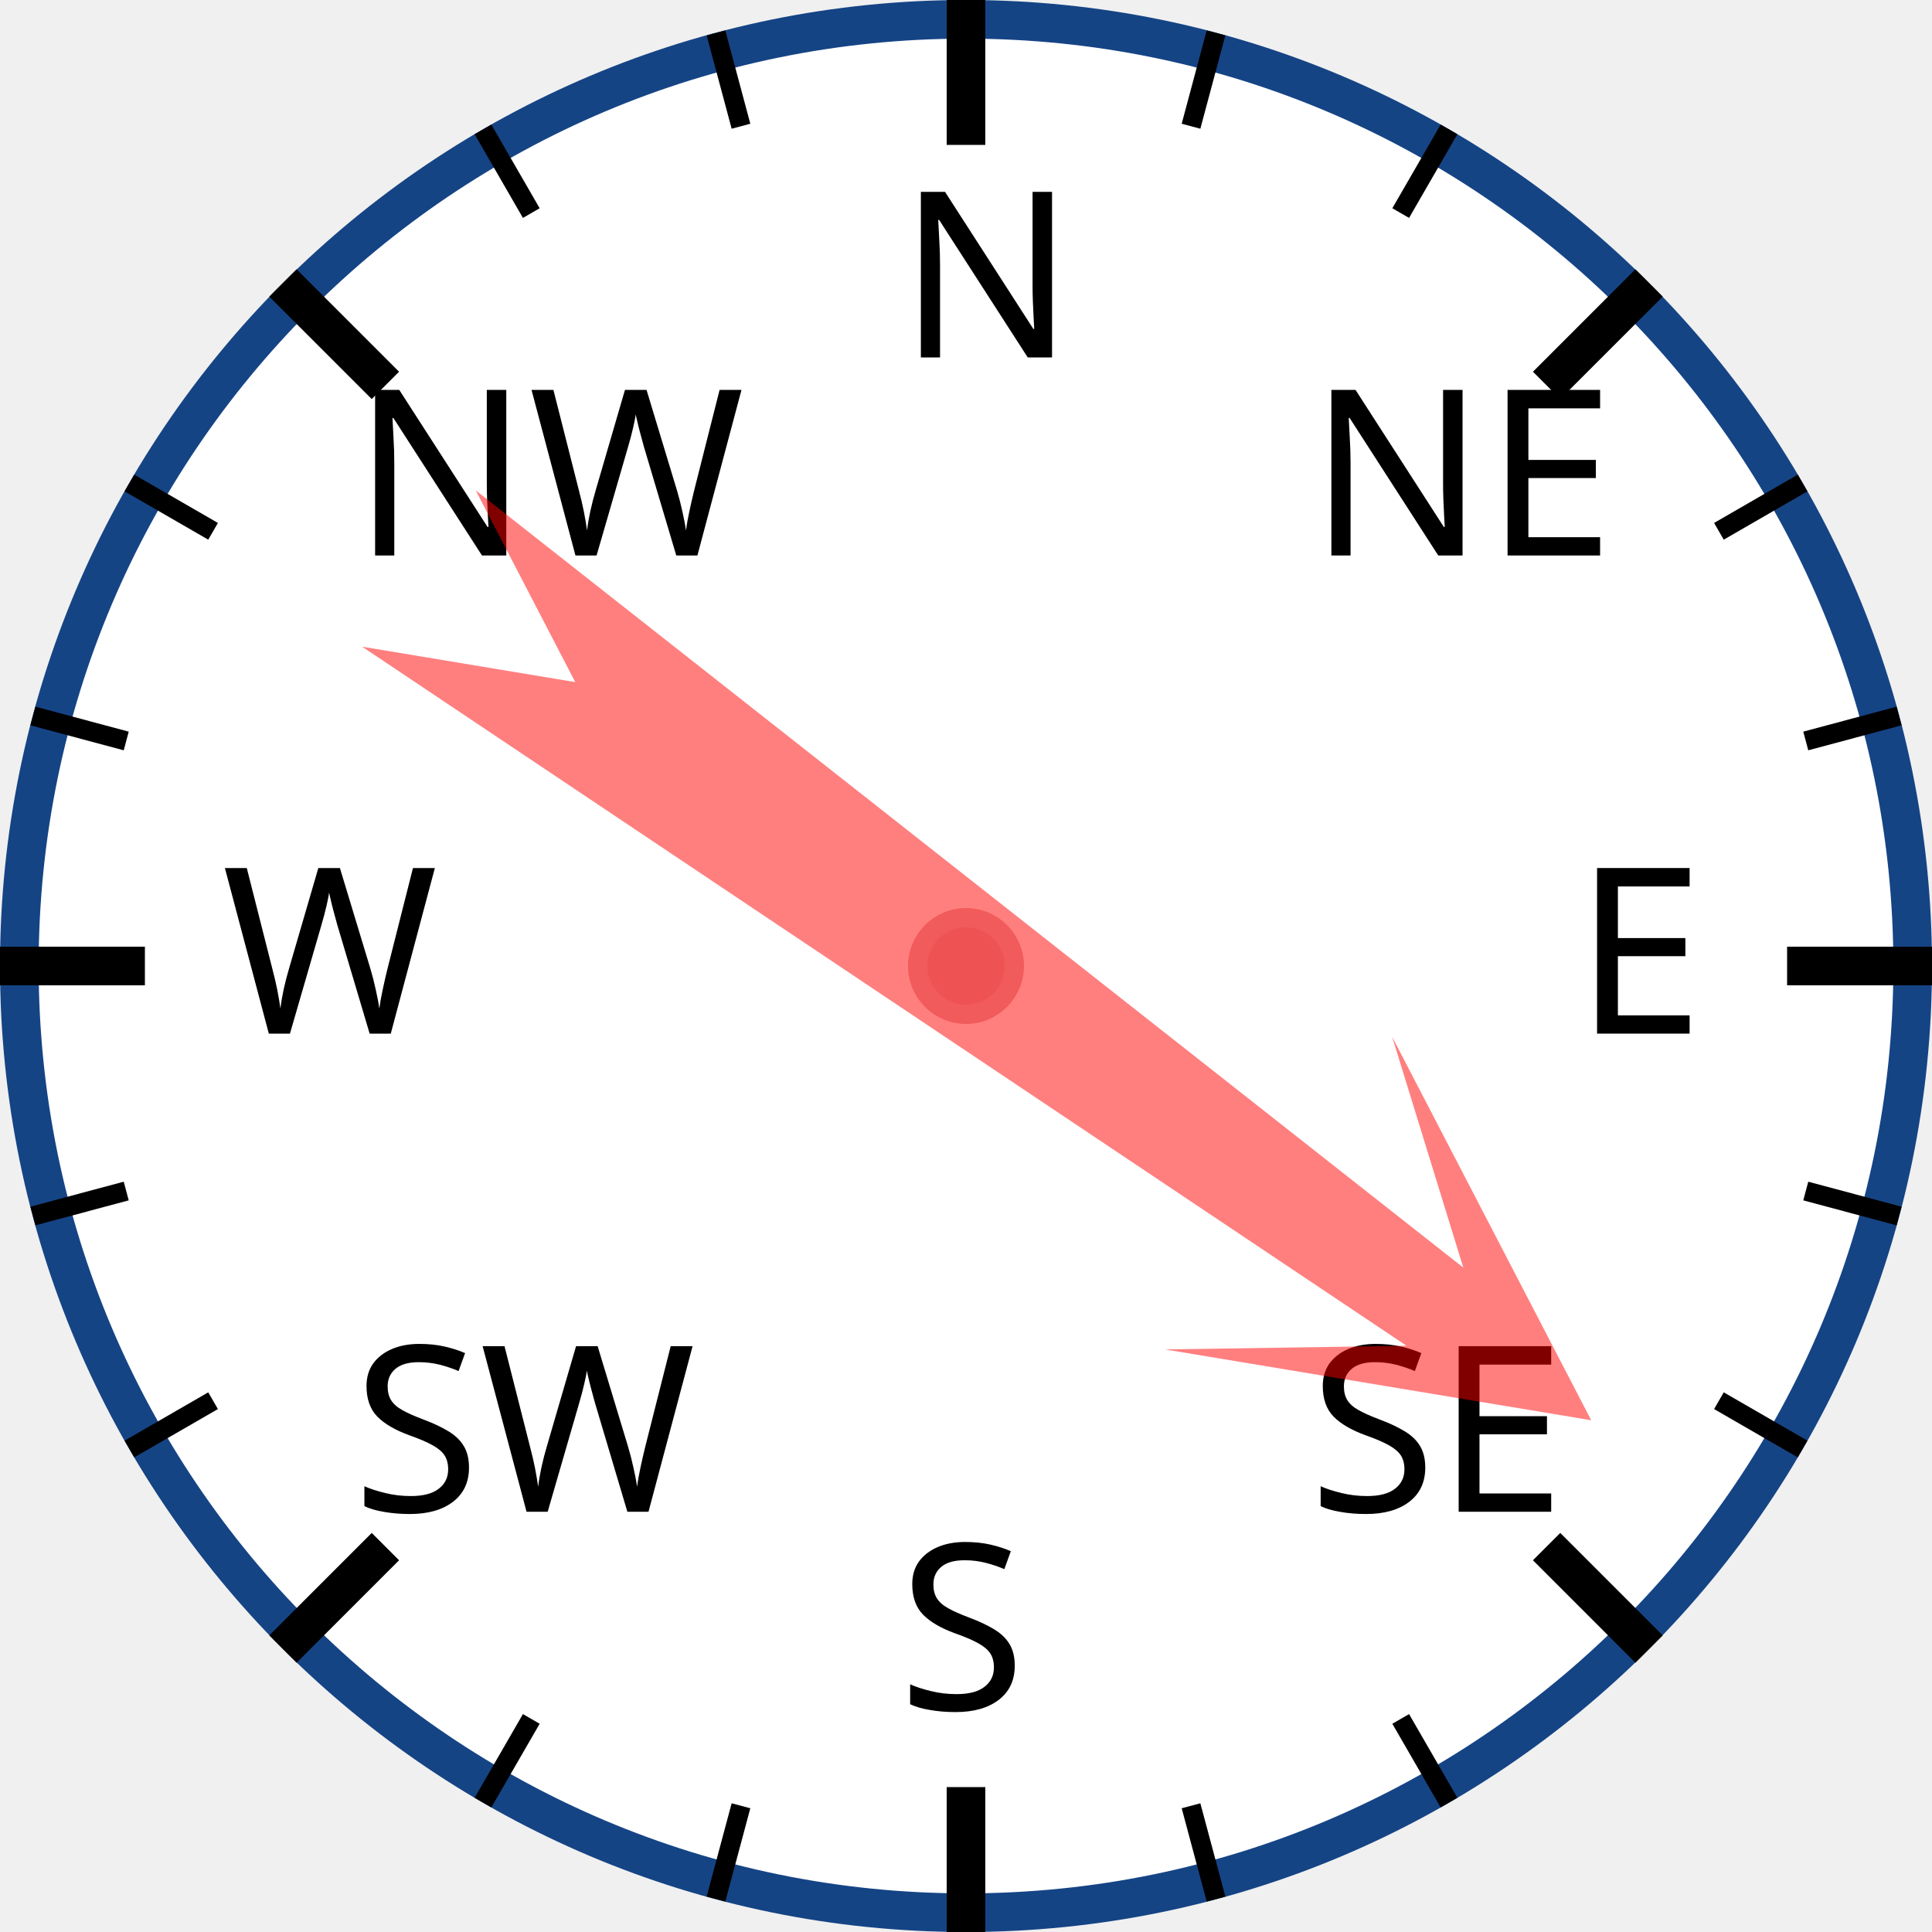
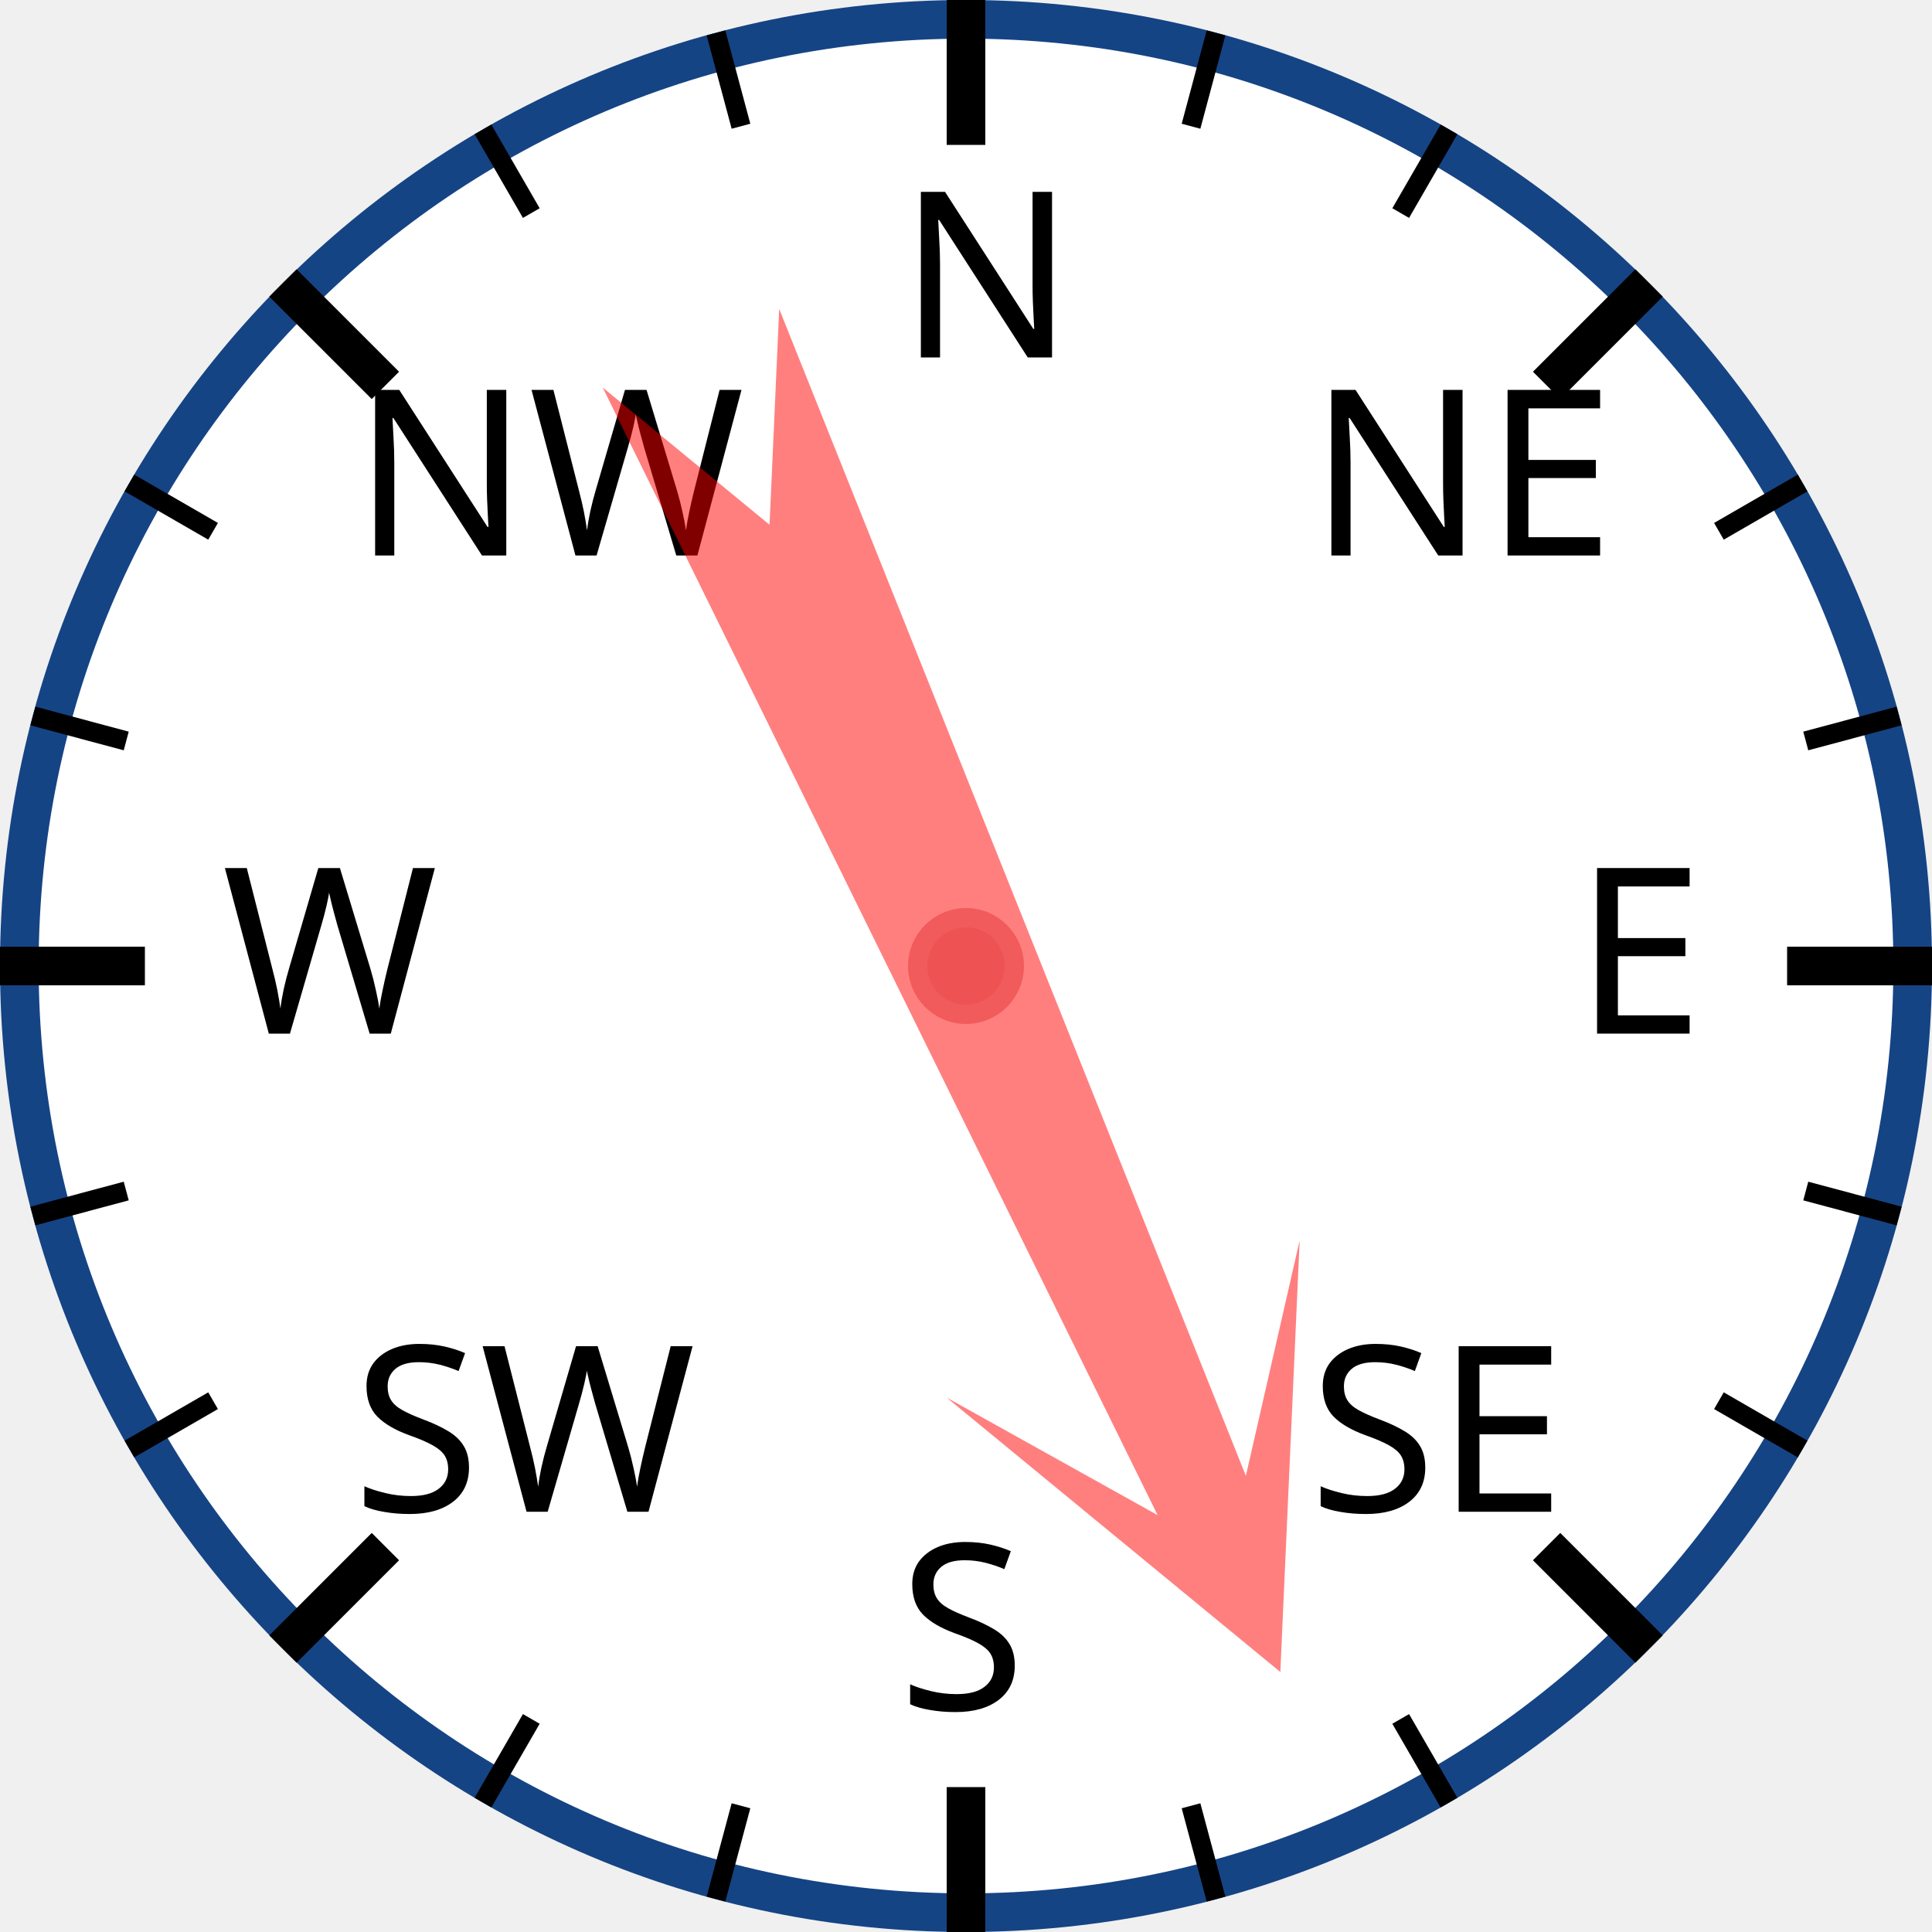
<svg xmlns="http://www.w3.org/2000/svg" width="120px" height="120px" viewBox="0 0 200 200">
  <circle cx="100" cy="100" r="98" style="fill: white; stroke: #154485; stroke-width: 4;" />
  <text x="93.0" y="37.0" style="font-family: sans-serif; font-size: 18pt;">N</text>
  <line x1="100.0" y1="0.0" x2="100.0" y2="15.0" style="stroke: black; stroke-width: 4;" />
  <line x1="74.118" y1="3.407" x2="76.706" y2="13.067" style="stroke: black; stroke-width: 2;" />
  <line x1="50" y1="13.397" x2="55" y2="22.058" style="stroke: black; stroke-width: 2;" />
  <text x="36.503" y="57.503" style="font-family: sans-serif; font-size: 18pt;">NW</text>
  <line x1="29.289" y1="29.289" x2="39.896" y2="39.896" style="stroke: black; stroke-width: 4;" />
  <line x1="13.397" y1="50" x2="22.058" y2="55" style="stroke: black; stroke-width: 2;" />
  <line x1="3.407" y1="74.118" x2="13.067" y2="76.706" style="stroke: black; stroke-width: 2;" />
  <text x="23.0" y="107.0" style="font-family: sans-serif; font-size: 18pt;">W</text>
  <line x1="0.0" y1="100.0" x2="15.0" y2="100.0" style="stroke: black; stroke-width: 4;" />
  <line x1="3.407" y1="125.882" x2="13.067" y2="123.294" style="stroke: black; stroke-width: 2;" />
  <line x1="13.397" y1="150" x2="22.058" y2="145" style="stroke: black; stroke-width: 2;" />
  <text x="36.503" y="156.497" style="font-family: sans-serif; font-size: 18pt;">SW</text>
  <line x1="29.289" y1="170.711" x2="39.896" y2="160.104" style="stroke: black; stroke-width: 4;" />
  <line x1="50" y1="186.603" x2="55" y2="177.942" style="stroke: black; stroke-width: 2;" />
  <line x1="74.118" y1="196.593" x2="76.706" y2="186.933" style="stroke: black; stroke-width: 2;" />
  <text x="93" y="177.0" style="font-family: sans-serif; font-size: 18pt;">S</text>
  <line x1="100" y1="200.0" x2="100" y2="185.0" style="stroke: black; stroke-width: 4;" />
  <line x1="125.882" y1="196.593" x2="123.294" y2="186.933" style="stroke: black; stroke-width: 2;" />
  <line x1="150.0" y1="186.603" x2="145.0" y2="177.942" style="stroke: black; stroke-width: 2;" />
  <text x="135.497" y="156.497" style="font-family: sans-serif; font-size: 18pt;">SE</text>
  <line x1="170.711" y1="170.711" x2="160.104" y2="160.104" style="stroke: black; stroke-width: 4;" />
  <line x1="186.603" y1="150" x2="177.942" y2="145" style="stroke: black; stroke-width: 2;" />
  <line x1="196.593" y1="125.882" x2="186.933" y2="123.294" style="stroke: black; stroke-width: 2;" />
  <text x="163.0" y="107" style="font-family: sans-serif; font-size: 18pt;">E</text>
  <line x1="200.0" y1="100" x2="185.0" y2="100" style="stroke: black; stroke-width: 4;" />
  <line x1="196.593" y1="74.118" x2="186.933" y2="76.706" style="stroke: black; stroke-width: 2;" />
  <line x1="186.603" y1="50" x2="177.942" y2="55" style="stroke: black; stroke-width: 2;" />
  <text x="135.497" y="57.503" style="font-family: sans-serif; font-size: 18pt;">NE</text>
  <line x1="170.711" y1="29.289" x2="160.104" y2="39.896" style="stroke: black; stroke-width: 4;" />
  <line x1="150" y1="13.397" x2="145" y2="22.058" style="stroke: black; stroke-width: 2;" />
  <line x1="125.882" y1="3.407" x2="123.294" y2="13.067" style="stroke: black; stroke-width: 2;" />
-   <polygon points="100 20 120 60 105 40 110 170 100 150 90 170 95 40 80 60" style="fill: red; fill-opacity: 0.5;" transform="rotate(126,100,100)" />
+   <polygon points="100 20 120 60 105 40 110 170 100 150 90 170 95 40 80 60" style="fill: red; fill-opacity: 0.5;" transform="rotate(156,100,100)" />
  <circle cx="100" cy="100" r="5" style="fill: #EE5252; stroke: #F25B5B; stroke-width: 2;" />
</svg>
